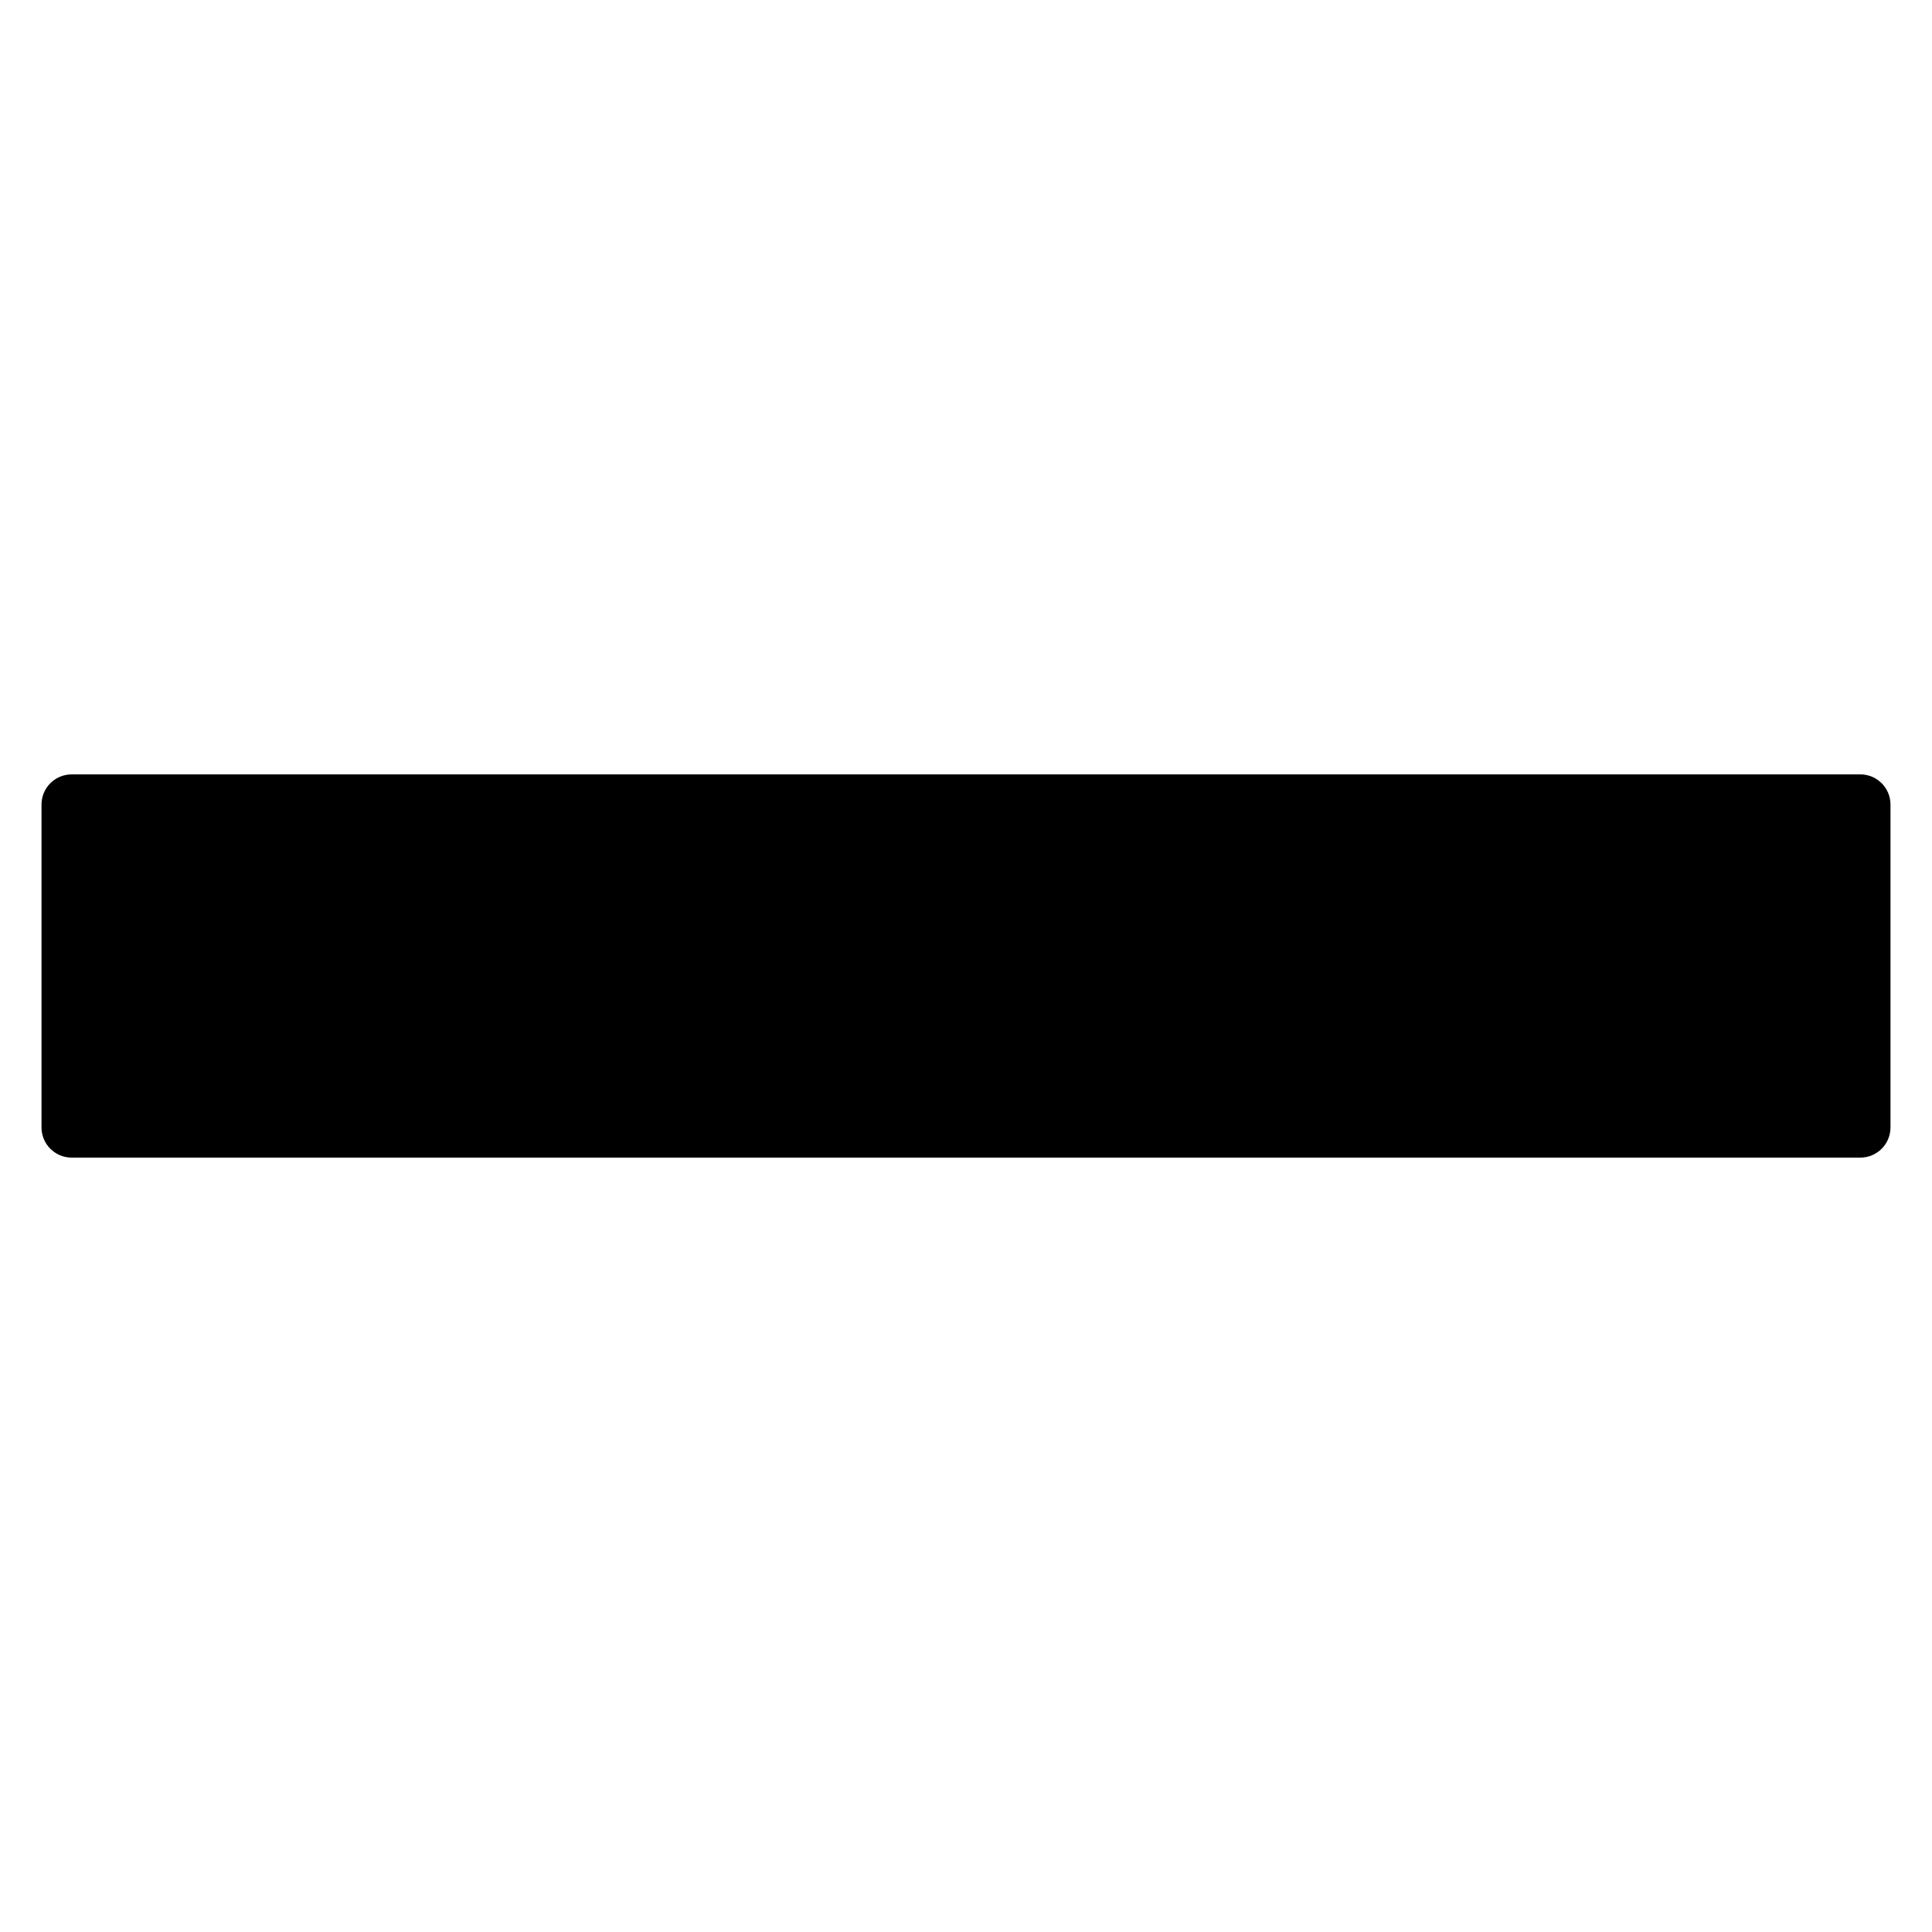
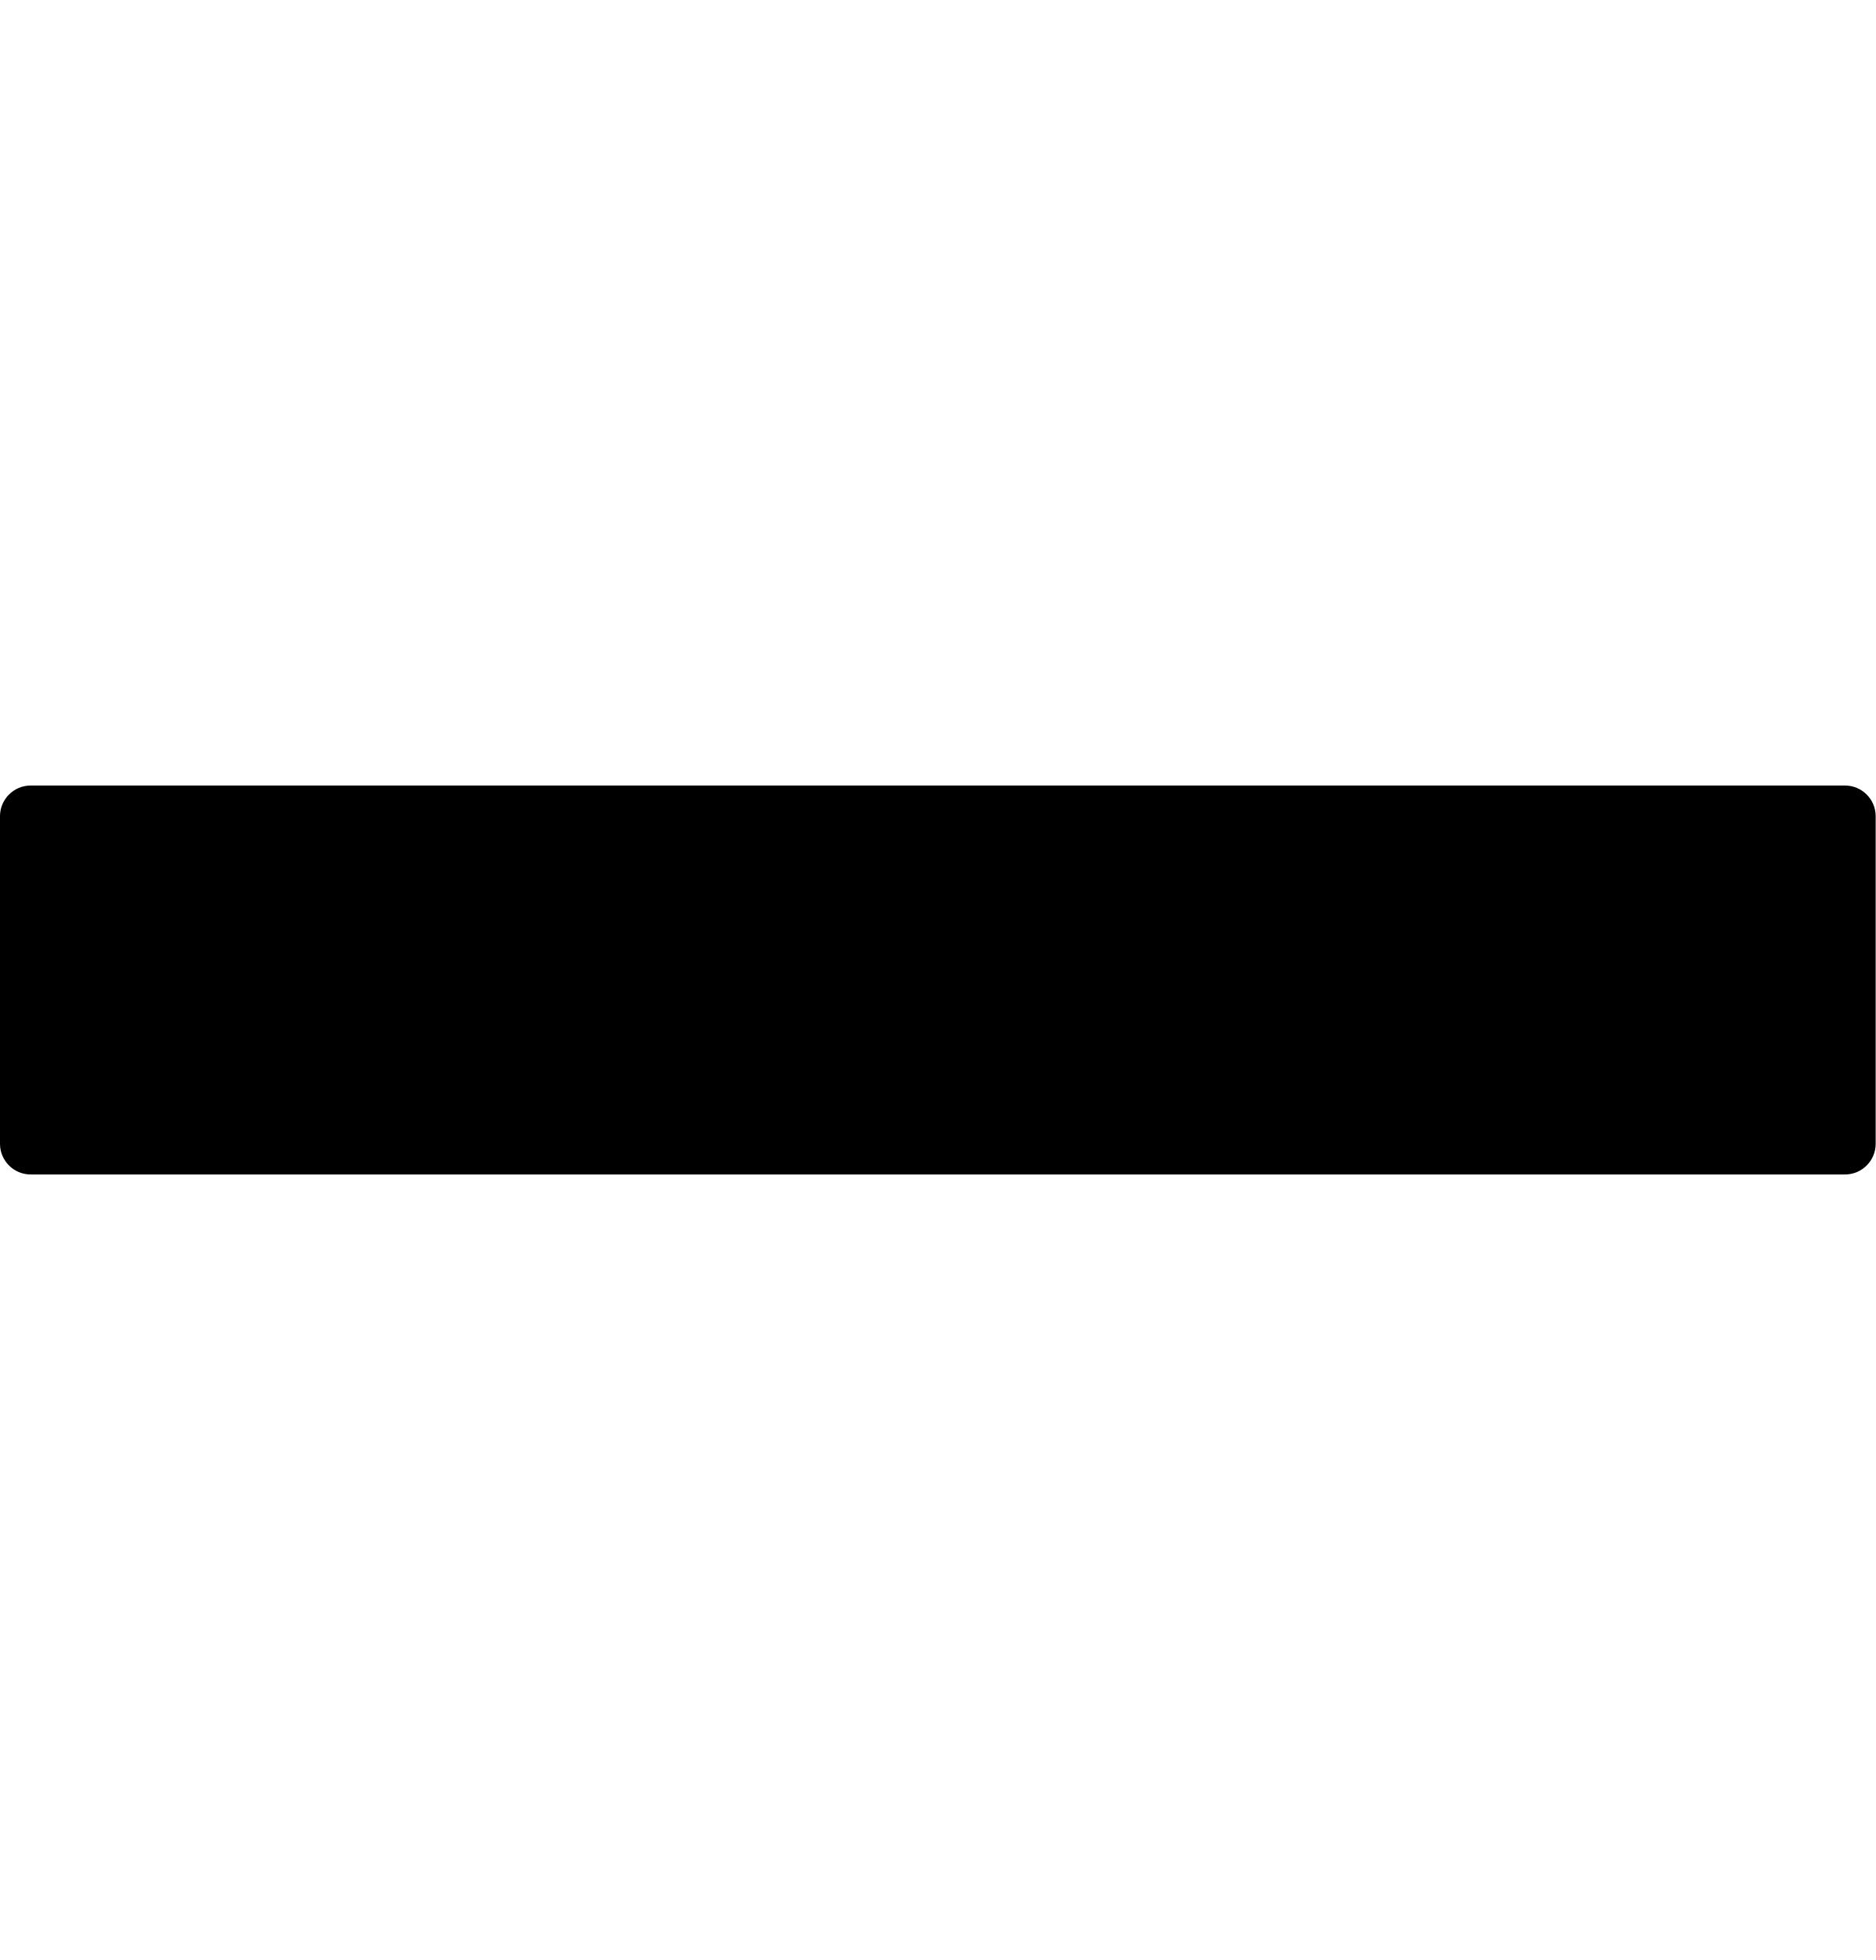
- <svg xmlns="http://www.w3.org/2000/svg" viewBox="0 0 512 512">
-   <path d="M11,298.78v-85.56c0-4.42,3.58-8,8-8h474c4.42,0,8,3.58,8,8v85.56c0,4.42-3.58,8-8,8H19C14.58,306.78,11,303.2,11,298.78z" />
+ <svg xmlns="http://www.w3.org/2000/svg" viewBox="0 0 490 512">
+   <path d="M0,298.8v-85.6c0-4.4,3.6-8,8-8h474c4.4,0,8,3.6,8,8v85.6c0,4.4-3.6,8-8,8H8C3.6,306.8,0,303.2,0,298.8z" />
</svg>
